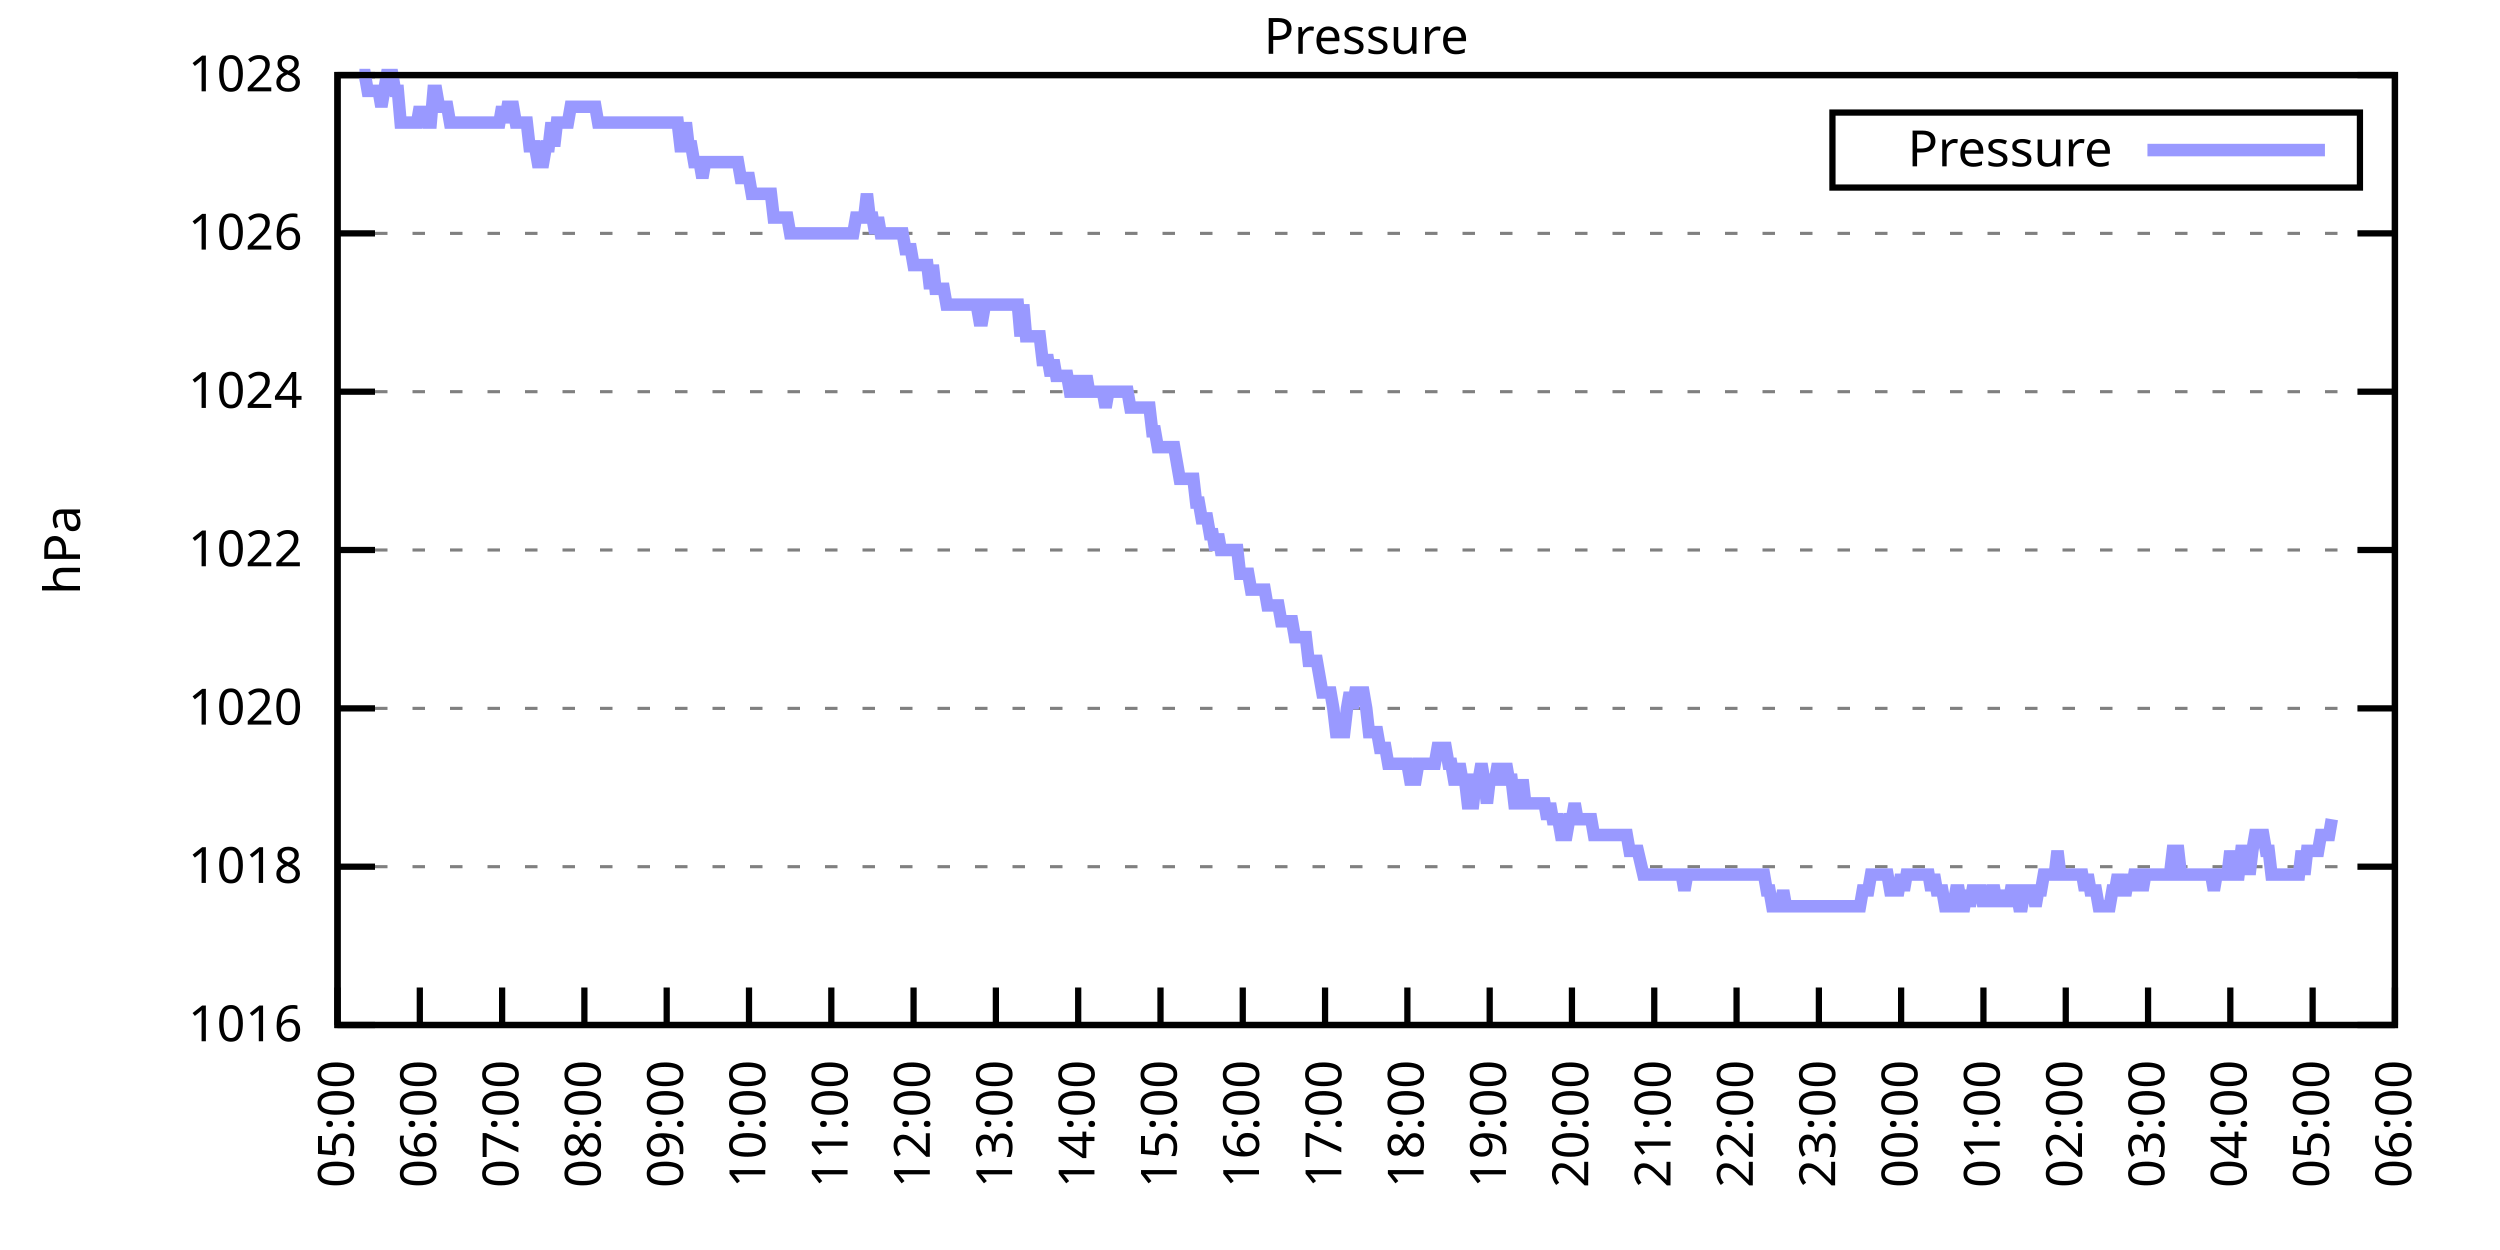
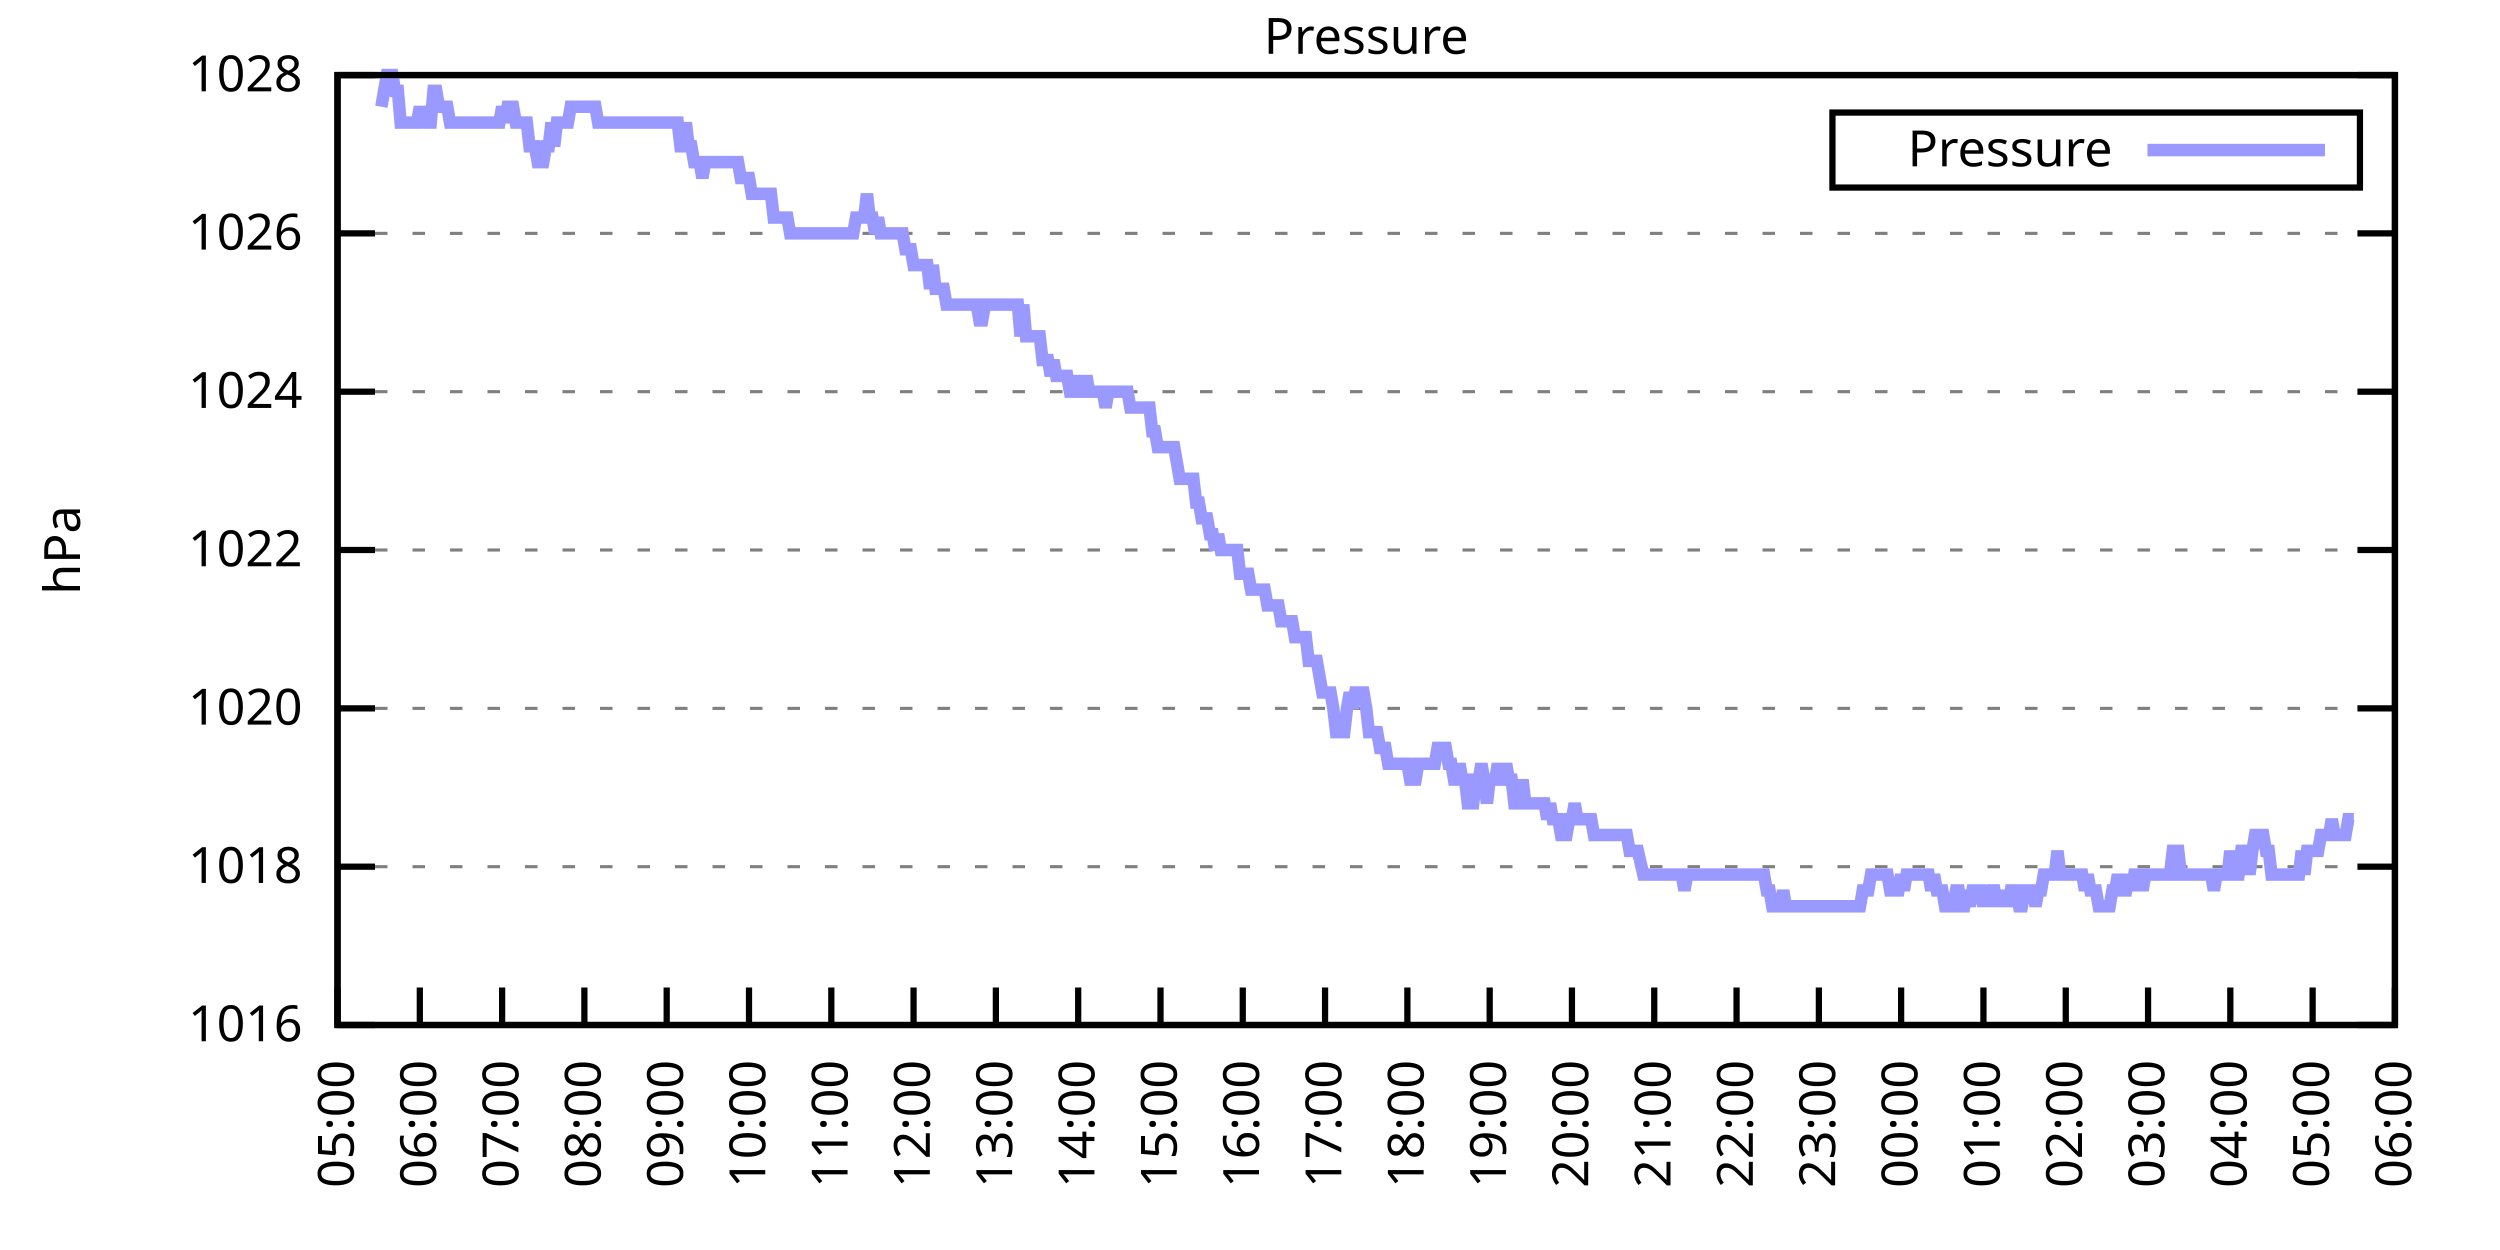
<svg xmlns="http://www.w3.org/2000/svg" xmlns:xlink="http://www.w3.org/1999/xlink" width="400" height="200" viewBox="0 0 400 200">
  <g id="gnuplot_canvas">
    <rect x="0" y="0" width="400" height="200" fill="none" />
    <defs>
      <circle id="gpDot" r="0.5" stroke-width="0.5" stroke="currentColor" />
      <path id="gpPt0" stroke-width="0.333" stroke="currentColor" d="M-1,0 h2 M0,-1 v2" />
      <path id="gpPt1" stroke-width="0.333" stroke="currentColor" d="M-1,-1 L1,1 M1,-1 L-1,1" />
      <path id="gpPt2" stroke-width="0.333" stroke="currentColor" d="M-1,0 L1,0 M0,-1 L0,1 M-1,-1 L1,1 M-1,1 L1,-1" />
      <rect id="gpPt3" stroke-width="0.333" stroke="currentColor" x="-1" y="-1" width="2" height="2" />
      <rect id="gpPt4" stroke-width="0.333" stroke="currentColor" fill="currentColor" x="-1" y="-1" width="2" height="2" />
      <circle id="gpPt5" stroke-width="0.333" stroke="currentColor" cx="0" cy="0" r="1" />
      <use xlink:href="#gpPt5" id="gpPt6" fill="currentColor" stroke="none" />
      <path id="gpPt7" stroke-width="0.333" stroke="currentColor" d="M0,-1.33 L-1.33,0.67 L1.33,0.67 z" />
      <use xlink:href="#gpPt7" id="gpPt8" fill="currentColor" stroke="none" />
      <use xlink:href="#gpPt7" id="gpPt9" stroke="currentColor" transform="rotate(180)" />
      <use xlink:href="#gpPt9" id="gpPt10" fill="currentColor" stroke="none" />
      <use xlink:href="#gpPt3" id="gpPt11" stroke="currentColor" transform="rotate(45)" />
      <use xlink:href="#gpPt11" id="gpPt12" fill="currentColor" stroke="none" />
      <path id="gpPt13" stroke-width="0.333" stroke="currentColor" d="M0,1.330 L1.265,0.411 L0.782,-1.067 L-0.782,-1.076 L-1.265,0.411 z" />
      <use xlink:href="#gpPt13" id="gpPt14" fill="currentColor" stroke="none" />
      <filter id="textbox" filterUnits="objectBoundingBox" x="0" y="0" height="1" width="1">
        <feFlood flood-color="white" flood-opacity="1" result="bgnd" />
        <feComposite in="SourceGraphic" in2="bgnd" operator="atop" />
      </filter>
      <filter id="greybox" filterUnits="objectBoundingBox" x="0" y="0" height="1" width="1">
        <feFlood flood-color="lightgrey" flood-opacity="1" result="grey" />
        <feComposite in="SourceGraphic" in2="grey" operator="atop" />
      </filter>
    </defs>
    <g fill="none" color="white" stroke="currentColor" stroke-width="1.00" stroke-linecap="butt" stroke-linejoin="miter">
</g>
    <g fill="none" color="black" stroke="currentColor" stroke-width="1.00" stroke-linecap="butt" stroke-linejoin="miter">
      <g stroke="none" shape-rendering="crispEdges">
        <polygon fill="rgb(255, 255, 255)" points="54.00,164.00 383.18,164.00 383.18,12.02 54.00,12.02 " />
      </g>
    </g>
    <g fill="none" color="black" stroke="currentColor" stroke-width="1.00" stroke-linecap="butt" stroke-linejoin="miter">
</g>
    <g fill="none" color="black" stroke="black" stroke-width="0.50" stroke-linecap="butt" stroke-linejoin="miter">
</g>
    <g fill="none" color="gray" stroke="currentColor" stroke-width="0.50" stroke-linecap="butt" stroke-linejoin="miter">
      <path stroke="gray" stroke-dasharray="2,4" class="gridline" d="M54.00,164.00 L383.19,164.00  " />
    </g>
    <g fill="none" color="gray" stroke="gray" stroke-width="1.00" stroke-linecap="butt" stroke-linejoin="miter">
</g>
    <g fill="none" color="black" stroke="currentColor" stroke-width="1.00" stroke-linecap="butt" stroke-linejoin="miter">
      <path stroke="black" d="M54.00,164.00 L60.00,164.00 M383.19,164.00 L377.19,164.00  " />
      <g transform="translate(48.40,166.60)" stroke="none" fill="black" font-family="Sans" font-size="8.00" text-anchor="end">
        <text>
          <tspan font-family="Sans"> 1016</tspan>
        </text>
      </g>
    </g>
    <g fill="none" color="black" stroke="currentColor" stroke-width="1.00" stroke-linecap="butt" stroke-linejoin="miter">
</g>
    <g fill="none" color="black" stroke="black" stroke-width="0.50" stroke-linecap="butt" stroke-linejoin="miter">
</g>
    <g fill="none" color="gray" stroke="currentColor" stroke-width="0.50" stroke-linecap="butt" stroke-linejoin="miter">
      <path stroke="gray" stroke-dasharray="2,4" class="gridline" d="M54.00,138.67 L383.19,138.67  " />
    </g>
    <g fill="none" color="gray" stroke="gray" stroke-width="1.00" stroke-linecap="butt" stroke-linejoin="miter">
</g>
    <g fill="none" color="black" stroke="currentColor" stroke-width="1.00" stroke-linecap="butt" stroke-linejoin="miter">
      <path stroke="black" d="M54.00,138.67 L60.00,138.67 M383.19,138.67 L377.19,138.67  " />
      <g transform="translate(48.40,141.27)" stroke="none" fill="black" font-family="Sans" font-size="8.00" text-anchor="end">
        <text>
          <tspan font-family="Sans"> 1018</tspan>
        </text>
      </g>
    </g>
    <g fill="none" color="black" stroke="currentColor" stroke-width="1.00" stroke-linecap="butt" stroke-linejoin="miter">
</g>
    <g fill="none" color="black" stroke="black" stroke-width="0.50" stroke-linecap="butt" stroke-linejoin="miter">
</g>
    <g fill="none" color="gray" stroke="currentColor" stroke-width="0.50" stroke-linecap="butt" stroke-linejoin="miter">
      <path stroke="gray" stroke-dasharray="2,4" class="gridline" d="M54.00,113.34 L383.19,113.34  " />
    </g>
    <g fill="none" color="gray" stroke="gray" stroke-width="1.00" stroke-linecap="butt" stroke-linejoin="miter">
</g>
    <g fill="none" color="black" stroke="currentColor" stroke-width="1.00" stroke-linecap="butt" stroke-linejoin="miter">
      <path stroke="black" d="M54.00,113.34 L60.00,113.34 M383.19,113.34 L377.19,113.34  " />
      <g transform="translate(48.40,115.94)" stroke="none" fill="black" font-family="Sans" font-size="8.00" text-anchor="end">
        <text>
          <tspan font-family="Sans"> 1020</tspan>
        </text>
      </g>
    </g>
    <g fill="none" color="black" stroke="currentColor" stroke-width="1.00" stroke-linecap="butt" stroke-linejoin="miter">
</g>
    <g fill="none" color="black" stroke="black" stroke-width="0.50" stroke-linecap="butt" stroke-linejoin="miter">
</g>
    <g fill="none" color="gray" stroke="currentColor" stroke-width="0.50" stroke-linecap="butt" stroke-linejoin="miter">
      <path stroke="gray" stroke-dasharray="2,4" class="gridline" d="M54.00,88.00 L383.19,88.00  " />
    </g>
    <g fill="none" color="gray" stroke="gray" stroke-width="1.00" stroke-linecap="butt" stroke-linejoin="miter">
</g>
    <g fill="none" color="black" stroke="currentColor" stroke-width="1.00" stroke-linecap="butt" stroke-linejoin="miter">
      <path stroke="black" d="M54.00,88.00 L60.00,88.00 M383.19,88.00 L377.19,88.00  " />
      <g transform="translate(48.40,90.60)" stroke="none" fill="black" font-family="Sans" font-size="8.00" text-anchor="end">
        <text>
          <tspan font-family="Sans"> 1022</tspan>
        </text>
      </g>
    </g>
    <g fill="none" color="black" stroke="currentColor" stroke-width="1.00" stroke-linecap="butt" stroke-linejoin="miter">
</g>
    <g fill="none" color="black" stroke="black" stroke-width="0.50" stroke-linecap="butt" stroke-linejoin="miter">
</g>
    <g fill="none" color="gray" stroke="currentColor" stroke-width="0.50" stroke-linecap="butt" stroke-linejoin="miter">
      <path stroke="gray" stroke-dasharray="2,4" class="gridline" d="M54.00,62.67 L383.19,62.67  " />
    </g>
    <g fill="none" color="gray" stroke="gray" stroke-width="1.00" stroke-linecap="butt" stroke-linejoin="miter">
</g>
    <g fill="none" color="black" stroke="currentColor" stroke-width="1.00" stroke-linecap="butt" stroke-linejoin="miter">
      <path stroke="black" d="M54.00,62.67 L60.00,62.67 M383.19,62.67 L377.19,62.67  " />
      <g transform="translate(48.40,65.27)" stroke="none" fill="black" font-family="Sans" font-size="8.00" text-anchor="end">
        <text>
          <tspan font-family="Sans"> 1024</tspan>
        </text>
      </g>
    </g>
    <g fill="none" color="black" stroke="currentColor" stroke-width="1.00" stroke-linecap="butt" stroke-linejoin="miter">
</g>
    <g fill="none" color="black" stroke="black" stroke-width="0.50" stroke-linecap="butt" stroke-linejoin="miter">
</g>
    <g fill="none" color="gray" stroke="currentColor" stroke-width="0.50" stroke-linecap="butt" stroke-linejoin="miter">
      <path stroke="gray" stroke-dasharray="2,4" class="gridline" d="M54.00,37.34 L383.19,37.34  " />
    </g>
    <g fill="none" color="gray" stroke="gray" stroke-width="1.00" stroke-linecap="butt" stroke-linejoin="miter">
</g>
    <g fill="none" color="black" stroke="currentColor" stroke-width="1.00" stroke-linecap="butt" stroke-linejoin="miter">
      <path stroke="black" d="M54.00,37.34 L60.00,37.34 M383.19,37.34 L377.19,37.34  " />
      <g transform="translate(48.40,39.94)" stroke="none" fill="black" font-family="Sans" font-size="8.00" text-anchor="end">
        <text>
          <tspan font-family="Sans"> 1026</tspan>
        </text>
      </g>
    </g>
    <g fill="none" color="black" stroke="currentColor" stroke-width="1.00" stroke-linecap="butt" stroke-linejoin="miter">
</g>
    <g fill="none" color="black" stroke="black" stroke-width="0.50" stroke-linecap="butt" stroke-linejoin="miter">
</g>
    <g fill="none" color="gray" stroke="currentColor" stroke-width="0.50" stroke-linecap="butt" stroke-linejoin="miter">
      <path stroke="gray" stroke-dasharray="2,4" class="gridline" d="M54.00,12.01 L383.19,12.01  " />
    </g>
    <g fill="none" color="gray" stroke="gray" stroke-width="1.00" stroke-linecap="butt" stroke-linejoin="miter">
</g>
    <g fill="none" color="black" stroke="currentColor" stroke-width="1.00" stroke-linecap="butt" stroke-linejoin="miter">
      <path stroke="black" d="M54.00,12.01 L60.00,12.01 M383.19,12.01 L377.19,12.01  " />
      <g transform="translate(48.40,14.61)" stroke="none" fill="black" font-family="Sans" font-size="8.00" text-anchor="end">
        <text>
          <tspan font-family="Sans"> 1028</tspan>
        </text>
      </g>
    </g>
    <g fill="none" color="black" stroke="currentColor" stroke-width="1.00" stroke-linecap="butt" stroke-linejoin="miter">
      <path stroke="black" d="M54.00,164.00 L54.00,158.00  " />
      <g transform="translate(56.60,169.60) rotate(270.00)" stroke="none" fill="black" font-family="Sans" font-size="8.00" text-anchor="end">
        <text>
          <tspan font-family="Sans">05:00</tspan>
        </text>
      </g>
    </g>
    <g fill="none" color="black" stroke="currentColor" stroke-width="1.00" stroke-linecap="butt" stroke-linejoin="miter">
      <path stroke="black" d="M67.17,164.00 L67.17,158.00  " />
      <g transform="translate(69.77,169.60) rotate(270.00)" stroke="none" fill="black" font-family="Sans" font-size="8.00" text-anchor="end">
        <text>
          <tspan font-family="Sans">06:00</tspan>
        </text>
      </g>
    </g>
    <g fill="none" color="black" stroke="currentColor" stroke-width="1.00" stroke-linecap="butt" stroke-linejoin="miter">
      <path stroke="black" d="M80.34,164.00 L80.34,158.00  " />
      <g transform="translate(82.94,169.60) rotate(270.00)" stroke="none" fill="black" font-family="Sans" font-size="8.00" text-anchor="end">
        <text>
          <tspan font-family="Sans">07:00</tspan>
        </text>
      </g>
    </g>
    <g fill="none" color="black" stroke="currentColor" stroke-width="1.00" stroke-linecap="butt" stroke-linejoin="miter">
      <path stroke="black" d="M93.50,164.00 L93.50,158.00  " />
      <g transform="translate(96.10,169.60) rotate(270.00)" stroke="none" fill="black" font-family="Sans" font-size="8.00" text-anchor="end">
        <text>
          <tspan font-family="Sans">08:00</tspan>
        </text>
      </g>
    </g>
    <g fill="none" color="black" stroke="currentColor" stroke-width="1.00" stroke-linecap="butt" stroke-linejoin="miter">
      <path stroke="black" d="M106.67,164.00 L106.67,158.00  " />
      <g transform="translate(109.27,169.60) rotate(270.00)" stroke="none" fill="black" font-family="Sans" font-size="8.00" text-anchor="end">
        <text>
          <tspan font-family="Sans">09:00</tspan>
        </text>
      </g>
    </g>
    <g fill="none" color="black" stroke="currentColor" stroke-width="1.00" stroke-linecap="butt" stroke-linejoin="miter">
      <path stroke="black" d="M119.84,164.00 L119.84,158.00  " />
      <g transform="translate(122.44,169.60) rotate(270.00)" stroke="none" fill="black" font-family="Sans" font-size="8.00" text-anchor="end">
        <text>
          <tspan font-family="Sans">10:00</tspan>
        </text>
      </g>
    </g>
    <g fill="none" color="black" stroke="currentColor" stroke-width="1.00" stroke-linecap="butt" stroke-linejoin="miter">
      <path stroke="black" d="M133.01,164.00 L133.01,158.00  " />
      <g transform="translate(135.61,169.60) rotate(270.00)" stroke="none" fill="black" font-family="Sans" font-size="8.00" text-anchor="end">
        <text>
          <tspan font-family="Sans">11:00</tspan>
        </text>
      </g>
    </g>
    <g fill="none" color="black" stroke="currentColor" stroke-width="1.00" stroke-linecap="butt" stroke-linejoin="miter">
      <path stroke="black" d="M146.17,164.00 L146.17,158.00  " />
      <g transform="translate(148.77,169.60) rotate(270.00)" stroke="none" fill="black" font-family="Sans" font-size="8.00" text-anchor="end">
        <text>
          <tspan font-family="Sans">12:00</tspan>
        </text>
      </g>
    </g>
    <g fill="none" color="black" stroke="currentColor" stroke-width="1.00" stroke-linecap="butt" stroke-linejoin="miter">
      <path stroke="black" d="M159.34,164.00 L159.34,158.00  " />
      <g transform="translate(161.94,169.60) rotate(270.00)" stroke="none" fill="black" font-family="Sans" font-size="8.00" text-anchor="end">
        <text>
          <tspan font-family="Sans">13:00</tspan>
        </text>
      </g>
    </g>
    <g fill="none" color="black" stroke="currentColor" stroke-width="1.00" stroke-linecap="butt" stroke-linejoin="miter">
      <path stroke="black" d="M172.51,164.00 L172.51,158.00  " />
      <g transform="translate(175.11,169.60) rotate(270.00)" stroke="none" fill="black" font-family="Sans" font-size="8.00" text-anchor="end">
        <text>
          <tspan font-family="Sans">14:00</tspan>
        </text>
      </g>
    </g>
    <g fill="none" color="black" stroke="currentColor" stroke-width="1.00" stroke-linecap="butt" stroke-linejoin="miter">
      <path stroke="black" d="M185.68,164.00 L185.68,158.00  " />
      <g transform="translate(188.28,169.60) rotate(270.00)" stroke="none" fill="black" font-family="Sans" font-size="8.00" text-anchor="end">
        <text>
          <tspan font-family="Sans">15:00</tspan>
        </text>
      </g>
    </g>
    <g fill="none" color="black" stroke="currentColor" stroke-width="1.00" stroke-linecap="butt" stroke-linejoin="miter">
      <path stroke="black" d="M198.84,164.00 L198.84,158.00  " />
      <g transform="translate(201.44,169.60) rotate(270.00)" stroke="none" fill="black" font-family="Sans" font-size="8.00" text-anchor="end">
        <text>
          <tspan font-family="Sans">16:00</tspan>
        </text>
      </g>
    </g>
    <g fill="none" color="black" stroke="currentColor" stroke-width="1.00" stroke-linecap="butt" stroke-linejoin="miter">
      <path stroke="black" d="M212.01,164.00 L212.01,158.00  " />
      <g transform="translate(214.61,169.60) rotate(270.00)" stroke="none" fill="black" font-family="Sans" font-size="8.00" text-anchor="end">
        <text>
          <tspan font-family="Sans">17:00</tspan>
        </text>
      </g>
    </g>
    <g fill="none" color="black" stroke="currentColor" stroke-width="1.00" stroke-linecap="butt" stroke-linejoin="miter">
      <path stroke="black" d="M225.18,164.00 L225.18,158.00  " />
      <g transform="translate(227.78,169.60) rotate(270.00)" stroke="none" fill="black" font-family="Sans" font-size="8.00" text-anchor="end">
        <text>
          <tspan font-family="Sans">18:00</tspan>
        </text>
      </g>
    </g>
    <g fill="none" color="black" stroke="currentColor" stroke-width="1.00" stroke-linecap="butt" stroke-linejoin="miter">
      <path stroke="black" d="M238.35,164.00 L238.35,158.00  " />
      <g transform="translate(240.95,169.60) rotate(270.00)" stroke="none" fill="black" font-family="Sans" font-size="8.00" text-anchor="end">
        <text>
          <tspan font-family="Sans">19:00</tspan>
        </text>
      </g>
    </g>
    <g fill="none" color="black" stroke="currentColor" stroke-width="1.00" stroke-linecap="butt" stroke-linejoin="miter">
      <path stroke="black" d="M251.51,164.00 L251.51,158.00  " />
      <g transform="translate(254.11,169.60) rotate(270.00)" stroke="none" fill="black" font-family="Sans" font-size="8.00" text-anchor="end">
        <text>
          <tspan font-family="Sans">20:00</tspan>
        </text>
      </g>
    </g>
    <g fill="none" color="black" stroke="currentColor" stroke-width="1.00" stroke-linecap="butt" stroke-linejoin="miter">
      <path stroke="black" d="M264.68,164.00 L264.68,158.00  " />
      <g transform="translate(267.28,169.60) rotate(270.00)" stroke="none" fill="black" font-family="Sans" font-size="8.00" text-anchor="end">
        <text>
          <tspan font-family="Sans">21:00</tspan>
        </text>
      </g>
    </g>
    <g fill="none" color="black" stroke="currentColor" stroke-width="1.00" stroke-linecap="butt" stroke-linejoin="miter">
      <path stroke="black" d="M277.85,164.00 L277.85,158.00  " />
      <g transform="translate(280.45,169.60) rotate(270.00)" stroke="none" fill="black" font-family="Sans" font-size="8.00" text-anchor="end">
        <text>
          <tspan font-family="Sans">22:00</tspan>
        </text>
      </g>
    </g>
    <g fill="none" color="black" stroke="currentColor" stroke-width="1.00" stroke-linecap="butt" stroke-linejoin="miter">
      <path stroke="black" d="M291.02,164.00 L291.02,158.00  " />
      <g transform="translate(293.62,169.60) rotate(270.00)" stroke="none" fill="black" font-family="Sans" font-size="8.00" text-anchor="end">
        <text>
          <tspan font-family="Sans">23:00</tspan>
        </text>
      </g>
    </g>
    <g fill="none" color="black" stroke="currentColor" stroke-width="1.00" stroke-linecap="butt" stroke-linejoin="miter">
      <path stroke="black" d="M304.18,164.00 L304.18,158.00  " />
      <g transform="translate(306.78,169.60) rotate(270.00)" stroke="none" fill="black" font-family="Sans" font-size="8.00" text-anchor="end">
        <text>
          <tspan font-family="Sans">00:00</tspan>
        </text>
      </g>
    </g>
    <g fill="none" color="black" stroke="currentColor" stroke-width="1.00" stroke-linecap="butt" stroke-linejoin="miter">
      <path stroke="black" d="M317.35,164.00 L317.35,158.00  " />
      <g transform="translate(319.95,169.60) rotate(270.00)" stroke="none" fill="black" font-family="Sans" font-size="8.00" text-anchor="end">
        <text>
          <tspan font-family="Sans">01:00</tspan>
        </text>
      </g>
    </g>
    <g fill="none" color="black" stroke="currentColor" stroke-width="1.00" stroke-linecap="butt" stroke-linejoin="miter">
      <path stroke="black" d="M330.52,164.00 L330.52,158.00  " />
      <g transform="translate(333.12,169.60) rotate(270.00)" stroke="none" fill="black" font-family="Sans" font-size="8.00" text-anchor="end">
        <text>
          <tspan font-family="Sans">02:00</tspan>
        </text>
      </g>
    </g>
    <g fill="none" color="black" stroke="currentColor" stroke-width="1.00" stroke-linecap="butt" stroke-linejoin="miter">
      <path stroke="black" d="M343.69,164.00 L343.69,158.00  " />
      <g transform="translate(346.29,169.60) rotate(270.00)" stroke="none" fill="black" font-family="Sans" font-size="8.00" text-anchor="end">
        <text>
          <tspan font-family="Sans">03:00</tspan>
        </text>
      </g>
    </g>
    <g fill="none" color="black" stroke="currentColor" stroke-width="1.00" stroke-linecap="butt" stroke-linejoin="miter">
      <path stroke="black" d="M356.85,164.00 L356.85,158.00  " />
      <g transform="translate(359.45,169.60) rotate(270.00)" stroke="none" fill="black" font-family="Sans" font-size="8.00" text-anchor="end">
        <text>
          <tspan font-family="Sans">04:00</tspan>
        </text>
      </g>
    </g>
    <g fill="none" color="black" stroke="currentColor" stroke-width="1.00" stroke-linecap="butt" stroke-linejoin="miter">
      <path stroke="black" d="M370.02,164.00 L370.02,158.00  " />
      <g transform="translate(372.62,169.60) rotate(270.00)" stroke="none" fill="black" font-family="Sans" font-size="8.00" text-anchor="end">
        <text>
          <tspan font-family="Sans">05:00</tspan>
        </text>
      </g>
    </g>
    <g fill="none" color="black" stroke="currentColor" stroke-width="1.00" stroke-linecap="butt" stroke-linejoin="miter">
      <path stroke="black" d="M383.19,164.00 L383.19,158.00  " />
      <g transform="translate(385.79,169.60) rotate(270.00)" stroke="none" fill="black" font-family="Sans" font-size="8.00" text-anchor="end">
        <text>
          <tspan font-family="Sans">06:00</tspan>
        </text>
      </g>
    </g>
    <g fill="none" color="black" stroke="currentColor" stroke-width="1.00" stroke-linecap="butt" stroke-linejoin="miter">
</g>
    <g fill="none" color="black" stroke="currentColor" stroke-width="1.00" stroke-linecap="butt" stroke-linejoin="miter">
      <path stroke="black" d="M54.00,12.01 L54.00,164.00 L383.19,164.00 L383.19,12.01 L54.00,12.01 Z  " />
    </g>
    <g fill="none" color="black" stroke="currentColor" stroke-width="1.00" stroke-linecap="butt" stroke-linejoin="miter">
</g>
    <g fill="none" color="black" stroke="currentColor" stroke-width="1.00" stroke-linecap="butt" stroke-linejoin="miter">
      <path stroke="black" d="M293.19,30.01 L293.19,18.01 L377.59,18.01 L377.59,30.01 L293.19,30.01 Z  " />
    </g>
    <g id="Pressure_plot_1">
      <g fill="none" color="white" stroke="black" stroke-width="2.00" stroke-linecap="butt" stroke-linejoin="miter">
</g>
      <g fill="none" color="black" stroke="currentColor" stroke-width="2.00" stroke-linecap="butt" stroke-linejoin="miter">
        <g transform="translate(337.99,26.61)" stroke="none" fill="black" font-family="Sans" font-size="8.00" text-anchor="end">
          <text>
            <tspan font-family="Sans">Pressure</tspan>
          </text>
        </g>
      </g>
      <g fill="none" color="black" stroke="currentColor" stroke-width="2.00" stroke-linecap="butt" stroke-linejoin="miter">
-         <path stroke="rgb(153, 153, 255)" d="M343.59,24.01 L371.99,24.01 M57.51,12.01 L57.95,12.01 L58.39,12.01 L58.83,14.54 L59.27,14.54 L59.71,14.54   L60.14,14.54 L60.58,14.54 L61.02,17.08 L61.46,14.54 L61.90,12.01 L62.34,12.01 L62.78,12.01 L63.22,14.54   L63.66,14.54 L64.10,19.61 L64.53,19.61 L64.97,19.61 L65.41,19.61 L65.85,19.61 L66.29,19.61 L66.73,19.61   L67.17,17.08 L67.61,19.61 L68.05,17.08 L68.48,19.61 L68.92,19.61 L69.36,14.54 L69.80,14.54 L70.24,17.08   L70.68,17.08 L71.12,17.08 L71.56,17.08 L72.00,19.61 L72.43,19.61 L72.87,19.61 L73.31,19.61 L73.75,19.61   L74.19,19.61 L74.63,19.61 L75.07,19.61 L75.51,19.61 L75.95,19.61 L76.38,19.61 L76.82,19.61 L77.26,19.61   L77.70,19.61 L78.14,19.61 L78.58,19.61 L79.02,19.61 L79.46,19.61 L79.90,19.61 L80.34,17.08 L80.77,19.61   L81.21,17.08 L81.65,17.08 L82.09,17.08 L82.53,19.61 L82.97,19.61 L83.41,19.61 L83.85,19.61 L84.29,19.61   L84.72,23.41 L85.16,23.41 L85.60,23.41 L86.04,25.94 L86.48,25.94 L86.92,25.94 L87.36,23.41 L87.80,23.41   L88.24,19.61 L88.67,23.41 L89.11,19.61 L89.55,19.61 L89.99,19.61 L90.43,19.61 L90.87,19.61 L91.31,17.08   L91.75,17.08 L92.19,17.08 L92.62,17.08 L93.06,17.08 L93.50,17.08 L93.94,17.08 L94.38,17.08 L94.82,17.08   L95.26,17.08 L95.70,19.61 L96.14,19.61 L96.58,19.61 L97.01,19.61 L97.45,19.61 L97.89,19.61 L98.33,19.61   L98.77,19.61 L99.21,19.61 L99.65,19.61 L100.09,19.61 L100.53,19.61 L100.96,19.61 L101.40,19.61 L101.84,19.61   L102.28,19.61 L102.72,19.61 L103.16,19.61 L103.60,19.61 L104.04,19.61 L104.48,19.61 L104.91,19.61 L105.35,19.61   L105.79,19.61 L106.23,19.61 L106.67,19.61 L107.11,19.61 L107.55,19.61 L107.99,19.61 L108.43,19.61 L108.87,23.41   L109.30,23.41 L109.74,19.61 L110.18,23.41 L110.62,23.41 L111.06,25.94 L111.50,25.94 L111.94,25.94 L112.38,28.48   L112.82,25.94 L113.25,25.94 L113.69,25.94 L114.13,25.94 L114.57,25.94 L115.01,25.94 L115.45,25.94 L115.89,25.94   L116.33,25.94 L116.77,25.94 L117.20,25.94 L117.64,25.94 L118.08,25.94 L118.52,28.48 L118.96,28.48 L119.40,28.48   L119.84,28.48 L120.28,31.01 L120.72,31.01 L121.15,31.01 L121.59,31.01 L122.03,31.01 L122.47,31.01 L122.91,31.01   L123.35,31.01 L123.79,34.81 L124.23,34.81 L124.67,34.81 L125.11,34.81 L125.54,34.81 L125.98,34.81 L126.42,37.34   L126.86,37.34 L127.30,37.34 L127.74,37.34 L128.18,37.34 L128.62,37.34 L129.06,37.34 L129.49,37.34 L129.93,37.34   L130.37,37.34 L130.81,37.34 L131.25,37.34 L131.69,37.34 L132.13,37.34 L132.57,37.34 L133.01,37.34 L133.44,37.34   L133.88,37.34 L134.32,37.34 L134.76,37.34 L135.20,37.34 L135.64,37.34 L136.08,37.34 L136.52,37.34 L136.96,34.81   L137.39,34.81 L137.83,34.81 L138.27,34.81 L138.71,31.01 L139.15,34.81 L139.59,34.81 L140.03,37.34 L140.47,34.81   L140.91,37.34 L141.35,37.34 L141.78,37.34 L142.22,37.34 L142.66,37.34 L143.10,37.34 L143.54,37.34 L143.98,37.34   L144.42,37.34 L144.86,39.87 L145.30,39.87 L145.73,39.87 L146.17,42.41 L146.61,42.41 L147.05,42.41 L147.49,42.41   L147.93,42.41 L148.37,42.41 L148.81,46.21 L149.25,42.41 L149.68,46.21 L150.12,46.21 L150.56,46.21 L151.00,46.21   L151.44,48.74 L151.88,48.74 L152.32,48.74 L152.76,48.74 L153.20,48.74 L153.63,48.74 L154.07,48.74 L154.51,48.74   L154.95,48.74 L155.39,48.74 L155.83,48.74 L156.27,48.74 L156.71,51.27 L157.15,51.27 L157.59,48.74 L158.02,48.74   L158.46,48.74 L158.90,48.74 L159.34,48.74 L159.78,48.74 L160.22,48.74 L160.66,48.74 L161.10,48.74 L161.54,48.74   L161.97,48.74 L162.41,48.74 L162.85,48.74 L163.29,53.81 L163.73,48.74 L164.17,53.81 L164.61,53.81 L165.05,53.81   L165.49,53.81 L165.92,53.81 L166.36,53.81 L166.80,57.61 L167.24,57.61 L167.68,57.61 L168.12,60.14 L168.56,57.61   L169.00,60.14 L169.44,60.14 L169.87,60.14 L170.31,60.14 L170.75,60.14 L171.19,62.67 L171.63,62.67 L172.07,60.14   L172.51,62.67 L172.95,62.67 L173.39,62.67 L173.83,60.14 L174.26,62.67 L174.70,62.67 L175.14,62.67 L175.58,62.67   L176.02,62.67 L176.46,62.67 L176.90,65.21 L177.34,62.67 L177.78,62.67 L178.21,62.67 L178.65,62.67 L179.09,62.67   L179.53,62.67 L179.97,62.67 L180.41,62.67 L180.85,65.21 L181.29,65.21 L181.73,65.21 L182.16,65.21 L182.60,65.21   L183.04,65.21 L183.48,65.21 L183.92,65.21 L184.36,69.01 L184.80,69.01 L185.24,71.54 L185.68,71.54 L186.11,71.54   L186.55,71.54 L186.99,71.54 L187.43,71.54 L187.87,71.54 L188.31,74.07 L188.75,76.61 L189.19,76.61 L189.63,76.61   L190.07,76.61 L190.50,76.61 L190.94,76.61 L191.38,80.41 L191.82,80.41 L192.26,82.94 L192.70,82.94 L193.14,82.94   L193.58,85.47 L194.02,85.47 L194.45,88.00 L194.89,85.47 L195.33,88.00 L195.77,88.00 L196.21,88.00 L196.65,88.00   L197.09,88.00 L197.53,88.00 L197.97,88.00 L198.40,91.80 L198.84,91.80 L199.28,91.80 L199.72,91.80 L200.16,94.34   L200.60,94.34 L201.04,94.34 L201.48,94.34 L201.92,94.34 L202.35,94.34 L202.79,96.87 L203.23,96.87 L203.67,96.87   L204.11,96.87 L204.55,96.87 L204.99,99.40 L205.43,99.40 L205.87,99.40 L206.31,99.40 L206.74,99.40 L207.18,101.94   L207.62,101.94 L208.06,101.94 L208.50,101.94 L208.94,101.94 L209.38,105.74 L209.82,105.74 L210.26,105.74 L210.69,105.74   L211.13,108.27 L211.57,110.80 L212.01,110.80 L212.45,110.80 L212.89,110.80 L213.33,113.34 L213.77,117.14 L214.21,117.14   L214.64,117.14 L215.08,117.14 L215.52,113.34 L215.96,110.80 L216.40,113.34 L216.84,110.80 L217.28,110.80 L217.72,110.80   L218.16,110.80 L218.60,113.34 L219.03,117.14 L219.47,117.14 L219.91,117.14 L220.35,117.14 L220.79,119.67 L221.23,119.67   L221.67,119.67 L222.11,122.20 L222.55,122.20 L222.98,122.20 L223.42,122.20 L223.86,122.20 L224.30,122.20 L224.74,122.20   L225.18,122.20 L225.62,124.74 L226.06,124.74 L226.50,124.74 L226.93,122.20 L227.37,122.20 L227.81,122.20 L228.25,122.20   L228.69,122.20 L229.13,122.20 L229.57,122.20 L230.01,119.67 L230.45,119.67 L230.88,119.67 L231.32,119.67 L231.76,122.20   L232.20,122.20 L232.64,124.74 L233.08,124.74 L233.52,122.20 L233.96,124.74 L234.40,124.74 L234.84,128.54 L235.27,128.54   L235.71,128.54 L236.15,124.74 L236.59,124.74 L237.03,122.20 L237.47,124.74 L237.91,128.54 L238.35,124.74 L238.79,124.74   L239.22,124.74 L239.66,122.20 L240.10,124.74 L240.54,124.74 L240.98,122.20 L241.42,124.74 L241.86,124.74 L242.30,128.54   L242.74,128.54 L243.17,128.54 L243.61,124.74 L244.05,128.54 L244.49,128.54 L244.93,128.54 L245.37,128.54 L245.81,128.54   L246.25,128.54 L246.69,128.54 L247.12,128.54 L247.56,131.07 L248.00,128.54 L248.44,131.07 L248.88,131.07 L249.32,131.07   L249.76,133.60 L250.20,133.60 L250.64,133.60 L251.08,131.07 L251.51,131.07 L251.95,128.54 L252.39,131.07 L252.83,131.07   L253.27,131.07 L253.71,131.07 L254.15,131.07 L254.59,131.07 L255.03,133.60 L255.46,133.60 L255.90,133.60 L256.34,133.60   L256.78,133.60 L257.22,133.60 L257.66,133.60 L258.10,133.60 L258.54,133.60 L258.98,133.60 L259.41,133.60 L259.85,133.60   L260.29,133.60 L260.73,136.14 L261.17,136.14 L261.61,136.14 L262.05,136.14 L262.93,139.93 L263.36,139.93 L263.80,139.93   L264.24,139.93 L264.68,139.93 L265.12,139.93 L265.56,139.93 L266.00,139.93 L266.44,139.93 L266.88,139.93 L267.32,139.93   L267.75,139.93 L268.19,139.93 L268.63,139.93 L269.07,139.93 L269.51,142.47 L269.95,139.93 L270.39,139.93 L270.83,139.93   L271.27,139.93 L271.70,139.93 L272.14,139.93 L272.58,139.93 L273.02,139.93 L273.46,139.93 L273.90,139.93 L274.34,139.93   L274.78,139.93 L275.22,139.93 L275.65,139.93 L276.09,139.93 L276.53,139.93 L276.97,139.93 L277.41,139.93 L277.85,139.93   L278.29,139.93 L278.73,139.93 L279.17,139.93 L279.60,139.93 L280.04,139.93 L280.48,139.93 L280.92,139.93 L281.36,139.93   L281.80,139.93 L282.24,139.93 L282.68,142.47 L283.12,142.47 L283.56,145.00 L283.99,145.00 L284.43,145.00 L284.87,145.00   L285.31,142.47 L285.75,145.00 L286.19,145.00 L286.63,145.00 L287.07,145.00 L287.51,145.00 L287.94,145.00 L288.38,145.00   L288.82,145.00 L289.26,145.00 L289.70,145.00 L290.14,145.00 L290.58,145.00 L291.02,145.00 L291.46,145.00 L291.89,145.00   L292.33,145.00 L292.77,145.00 L293.21,145.00 L293.65,145.00 L294.09,145.00 L294.53,145.00 L294.97,145.00 L295.41,145.00   L295.84,145.00 L296.28,145.00 L296.72,145.00 L297.16,145.00 L297.60,145.00 L298.04,142.47 L298.48,142.47 L298.92,142.47   L299.36,139.93 L299.80,139.93 L300.23,139.93 L300.67,139.93 L301.11,139.93 L301.55,139.93 L301.99,139.93 L302.43,142.47   L302.87,142.47 L303.31,142.47 L303.75,142.47 L304.18,139.93 L304.62,142.47 L305.06,139.93 L305.50,139.93 L305.94,139.93   L306.38,139.93 L306.82,139.93 L307.26,139.93 L307.70,139.93 L308.13,139.93 L308.57,139.93 L309.01,142.47 L309.45,139.93   L309.89,142.47 L310.33,142.47 L310.77,142.47 L311.21,145.00 L311.65,145.00 L312.08,145.00 L312.52,145.00 L312.96,142.47   L313.40,142.47 L313.84,145.00 L314.28,145.00 L314.72,142.47 L315.16,145.00 L315.60,142.47 L316.04,142.47 L316.47,142.47   L316.91,142.47 L317.35,145.00 L317.79,142.47 L318.23,145.00 L318.67,142.47 L319.11,142.47 L319.55,145.00 L319.99,142.47   L320.42,145.00 L320.86,142.47 L321.30,145.00 L321.74,142.47 L322.18,142.47 L322.62,142.47 L323.06,145.00 L323.50,145.00   L323.94,142.47 L324.37,142.47 L324.81,142.47 L325.25,142.47 L325.69,145.00 L326.13,142.47 L326.57,142.47 L327.01,139.93   L327.45,139.93 L327.89,139.93 L328.33,139.93 L328.76,139.93 L329.20,136.14 L329.64,139.93 L330.08,139.93 L330.52,139.93   L330.96,139.93 L331.40,139.93 L331.84,139.93 L332.28,139.93 L332.71,139.93 L333.15,139.93 L333.59,142.47 L334.03,139.93   L334.47,142.47 L334.91,142.47 L335.35,142.47 L335.79,145.00 L336.23,145.00 L336.66,145.00 L337.10,145.00 L337.54,145.00   L337.98,142.47 L338.42,142.47 L338.86,139.93 L339.30,142.47 L339.74,142.47 L340.18,142.47 L340.61,139.93 L341.05,142.47   L341.49,139.93 L341.93,139.93 L342.37,139.93 L342.81,142.47 L343.25,139.93 L343.69,139.93 L344.13,139.93 L344.57,139.93   L345.00,139.93 L345.44,139.93 L345.88,139.93 L346.32,139.93 L346.76,139.93 L347.20,139.93 L347.64,136.14 L348.08,136.14   L348.52,136.14 L348.95,139.93 L349.39,139.93 L349.83,139.93 L350.27,139.93 L350.71,139.93 L351.15,139.93 L351.59,139.93   L352.03,139.93 L352.47,139.93 L352.90,139.93 L353.34,139.93 L353.78,139.93 L354.22,142.47 L354.66,139.93 L355.10,139.93   L355.54,139.93 L355.98,139.93 L356.42,139.93 L356.85,136.14 L357.29,139.93 L357.73,139.93 L358.17,139.93 L358.61,136.14   L359.05,136.14 L359.49,136.14 L359.93,139.93 L360.37,136.14 L360.81,133.60 L361.24,133.60 L361.68,133.60 L362.12,133.60   L362.56,136.14 L363.00,136.14 L363.44,139.93 L363.88,139.93 L364.32,139.93 L364.76,139.93 L365.19,139.93 L365.63,139.93   L366.07,139.93 L366.51,139.93 L366.95,139.93 L367.39,139.93 L367.83,139.93 L368.27,136.14 L368.71,139.93 L369.14,136.14   L369.58,136.14 L370.02,136.14 L370.46,136.14 L370.90,136.14 L371.34,133.60 L371.78,133.60 L372.22,133.60 L372.66,133.60   L373.09,131.07  " />
+         <path stroke="rgb(153, 153, 255)" d="M343.59,24.01 L371.99,24.01 M61.02,17.08 L61.46,14.54 L61.90,12.01 L62.34,12.01 L62.78,12.01 L63.22,14.54   L63.66,14.54 L64.10,19.61 L64.53,19.61 L64.97,19.61 L65.41,19.61 L65.85,19.61 L66.29,19.61 L66.73,19.61   L67.17,17.08 L67.61,19.61 L68.05,17.08 L68.48,19.61 L68.92,19.61 L69.36,14.54 L69.80,14.54 L70.24,17.08   L70.68,17.08 L71.12,17.08 L71.56,17.08 L72.00,19.61 L72.43,19.61 L72.87,19.61 L73.31,19.61 L73.75,19.61   L74.19,19.61 L74.63,19.61 L75.07,19.61 L75.51,19.61 L75.95,19.61 L76.38,19.61 L76.82,19.61 L77.26,19.61   L77.70,19.61 L78.14,19.61 L78.58,19.61 L79.02,19.61 L79.46,19.61 L79.90,19.61 L80.34,17.08 L80.77,19.61   L81.21,17.08 L81.65,17.08 L82.09,17.08 L82.53,19.61 L82.97,19.61 L83.41,19.61 L83.85,19.61 L84.29,19.61   L84.72,23.41 L85.16,23.41 L85.60,23.41 L86.04,25.94 L86.48,25.94 L86.92,25.94 L87.36,23.41 L87.80,23.41   L88.24,19.61 L88.67,23.41 L89.11,19.61 L89.55,19.61 L89.99,19.61 L90.43,19.61 L90.87,19.61 L91.31,17.08   L91.75,17.08 L92.19,17.08 L92.62,17.08 L93.06,17.08 L93.50,17.08 L93.94,17.08 L94.38,17.08 L94.82,17.08   L95.26,17.08 L95.70,19.61 L96.14,19.61 L96.58,19.61 L97.01,19.61 L97.45,19.61 L97.89,19.61 L98.33,19.61   L98.77,19.61 L99.21,19.61 L99.65,19.61 L100.09,19.61 L100.53,19.61 L100.96,19.61 L101.40,19.61 L101.84,19.61   L102.28,19.61 L102.72,19.61 L103.16,19.61 L103.60,19.61 L104.04,19.61 L104.48,19.61 L104.91,19.61 L105.35,19.61   L105.79,19.61 L106.23,19.61 L106.67,19.61 L107.11,19.61 L107.55,19.61 L107.99,19.61 L108.43,19.61 L108.87,23.41   L109.30,23.41 L109.74,19.61 L110.18,23.41 L110.62,23.41 L111.06,25.94 L111.50,25.94 L111.94,25.94 L112.38,28.48   L112.82,25.94 L113.25,25.94 L113.69,25.94 L114.13,25.94 L114.57,25.94 L115.01,25.94 L115.45,25.94 L115.89,25.94   L116.33,25.94 L116.77,25.94 L117.20,25.94 L117.64,25.94 L118.08,25.94 L118.52,28.48 L118.96,28.48 L119.40,28.48   L119.84,28.48 L120.28,31.01 L120.72,31.01 L121.15,31.01 L121.59,31.01 L122.03,31.01 L122.47,31.01 L122.91,31.01   L123.35,31.01 L123.79,34.81 L124.23,34.81 L124.67,34.81 L125.11,34.81 L125.54,34.81 L125.98,34.81 L126.42,37.34   L126.86,37.34 L127.30,37.34 L127.74,37.34 L128.18,37.34 L128.62,37.34 L129.06,37.34 L129.49,37.34 L129.93,37.34   L130.37,37.34 L130.81,37.34 L131.25,37.34 L131.69,37.34 L132.13,37.34 L132.57,37.34 L133.01,37.34 L133.44,37.34   L133.88,37.34 L134.32,37.34 L134.76,37.34 L135.20,37.34 L135.64,37.34 L136.08,37.34 L136.52,37.34 L136.96,34.81   L137.39,34.81 L137.83,34.81 L138.27,34.81 L138.71,31.01 L139.15,34.81 L139.59,34.81 L140.03,37.34 L140.47,34.81   L140.91,37.34 L141.35,37.34 L141.78,37.34 L142.22,37.34 L142.66,37.34 L143.10,37.34 L143.54,37.34 L143.98,37.34   L144.42,37.34 L144.86,39.87 L145.30,39.87 L145.73,39.87 L146.17,42.41 L146.61,42.41 L147.05,42.41 L147.49,42.41   L147.93,42.41 L148.37,42.41 L148.81,46.21 L149.25,42.41 L149.68,46.21 L150.12,46.21 L150.56,46.21 L151.00,46.21   L151.44,48.74 L151.88,48.74 L152.32,48.74 L152.76,48.74 L153.20,48.74 L153.63,48.74 L154.07,48.74 L154.51,48.74   L154.95,48.74 L155.39,48.74 L155.83,48.74 L156.27,48.74 L156.71,51.27 L157.15,51.27 L157.59,48.74 L158.02,48.74   L158.46,48.74 L158.90,48.74 L159.34,48.74 L159.78,48.74 L160.22,48.74 L160.66,48.74 L161.10,48.74 L161.54,48.74   L161.97,48.74 L162.41,48.74 L162.85,48.74 L163.29,53.81 L163.73,48.74 L164.17,53.81 L164.61,53.81 L165.05,53.81   L165.49,53.81 L165.92,53.81 L166.36,53.81 L166.80,57.61 L167.24,57.61 L167.68,57.61 L168.12,60.14 L168.56,57.61   L169.00,60.14 L169.44,60.14 L169.87,60.14 L170.31,60.14 L170.75,60.14 L171.19,62.67 L171.63,62.67 L172.07,60.14   L172.51,62.67 L172.95,62.67 L173.39,62.67 L173.83,60.14 L174.26,62.67 L174.70,62.67 L175.14,62.67 L175.58,62.67   L176.02,62.67 L176.46,62.67 L176.90,65.21 L177.34,62.67 L177.78,62.67 L178.21,62.67 L178.65,62.67 L179.09,62.67   L179.53,62.67 L179.97,62.67 L180.41,62.67 L180.85,65.21 L181.29,65.21 L181.73,65.21 L182.16,65.21 L182.60,65.21   L183.04,65.21 L183.48,65.21 L183.92,65.21 L184.36,69.01 L184.80,69.01 L185.24,71.54 L185.68,71.54 L186.11,71.54   L186.55,71.54 L186.99,71.54 L187.43,71.54 L187.87,71.54 L188.31,74.07 L188.75,76.61 L189.19,76.61 L189.63,76.61   L190.07,76.61 L190.50,76.61 L190.94,76.61 L191.38,80.41 L191.82,80.41 L192.26,82.94 L192.70,82.94 L193.14,82.94   L193.58,85.47 L194.02,85.47 L194.45,88.00 L194.89,85.47 L195.33,88.00 L195.77,88.00 L196.21,88.00 L196.65,88.00   L197.09,88.00 L197.53,88.00 L197.97,88.00 L198.40,91.80 L198.84,91.80 L199.28,91.80 L199.72,91.80 L200.16,94.34   L200.60,94.34 L201.04,94.34 L201.48,94.34 L201.92,94.34 L202.35,94.34 L202.79,96.87 L203.23,96.87 L203.67,96.87   L204.11,96.87 L204.55,96.87 L204.99,99.40 L205.43,99.40 L205.87,99.40 L206.31,99.40 L206.74,99.40 L207.18,101.94   L207.62,101.94 L208.06,101.94 L208.50,101.94 L208.94,101.94 L209.38,105.74 L209.82,105.74 L210.26,105.74 L210.69,105.74   L211.13,108.27 L211.57,110.80 L212.01,110.80 L212.45,110.80 L212.89,110.80 L213.33,113.34 L213.77,117.14 L214.21,117.14   L214.64,117.14 L215.08,117.14 L215.52,113.34 L215.96,110.80 L216.40,113.34 L216.84,110.80 L217.28,110.80 L217.72,110.80   L218.16,110.80 L218.60,113.34 L219.03,117.14 L219.47,117.14 L219.91,117.14 L220.35,117.14 L220.79,119.67 L221.23,119.67   L221.67,119.67 L222.11,122.20 L222.55,122.20 L222.98,122.20 L223.42,122.20 L223.86,122.20 L224.30,122.20 L224.74,122.20   L225.18,122.20 L225.62,124.74 L226.06,124.74 L226.50,124.74 L226.93,122.20 L227.37,122.20 L227.81,122.20 L228.25,122.20   L228.69,122.20 L229.13,122.20 L229.57,122.20 L230.01,119.67 L230.45,119.67 L230.88,119.67 L231.32,119.67 L231.76,122.20   L232.20,122.20 L232.64,124.74 L233.08,124.74 L233.52,122.20 L233.96,124.74 L234.40,124.74 L234.84,128.54 L235.27,128.54   L235.71,128.54 L236.15,124.74 L236.59,124.74 L237.03,122.20 L237.47,124.74 L237.91,128.54 L238.35,124.74 L238.79,124.74   L239.22,124.74 L239.66,122.20 L240.10,124.74 L240.54,124.74 L240.98,122.20 L241.42,124.74 L241.86,124.74 L242.30,128.54   L242.74,128.54 L243.17,128.54 L243.61,124.74 L244.05,128.54 L244.49,128.54 L244.93,128.54 L245.37,128.54 L245.81,128.54   L246.25,128.54 L246.69,128.54 L247.12,128.54 L247.56,131.07 L248.00,128.54 L248.44,131.07 L248.88,131.07 L249.32,131.07   L249.76,133.60 L250.20,133.60 L250.64,133.60 L251.08,131.07 L251.51,131.07 L251.95,128.54 L252.39,131.07 L252.83,131.07   L253.27,131.07 L253.71,131.07 L254.15,131.07 L254.59,131.07 L255.03,133.60 L255.46,133.60 L255.90,133.60 L256.34,133.60   L256.78,133.60 L257.22,133.60 L257.66,133.60 L258.10,133.60 L258.54,133.60 L258.98,133.60 L259.41,133.60 L259.85,133.60   L260.29,133.60 L260.73,136.14 L261.17,136.14 L261.61,136.14 L262.05,136.14 L262.93,139.93 L263.36,139.93 L263.80,139.93   L264.24,139.93 L264.68,139.93 L265.12,139.93 L265.56,139.93 L266.00,139.93 L266.44,139.93 L266.88,139.93 L267.32,139.93   L267.75,139.93 L268.19,139.93 L268.63,139.93 L269.07,139.93 L269.51,142.47 L269.95,139.93 L270.39,139.93 L270.83,139.93   L271.27,139.93 L271.70,139.93 L272.14,139.93 L272.58,139.93 L273.02,139.93 L273.46,139.93 L273.90,139.93 L274.34,139.93   L274.78,139.93 L275.22,139.93 L275.65,139.93 L276.09,139.93 L276.53,139.93 L276.97,139.93 L277.41,139.93 L277.85,139.93   L278.29,139.93 L278.73,139.93 L279.17,139.93 L279.60,139.93 L280.04,139.93 L280.48,139.93 L280.92,139.93 L281.36,139.93   L281.80,139.93 L282.24,139.93 L282.68,142.47 L283.12,142.47 L283.56,145.00 L283.99,145.00 L284.43,145.00 L284.87,145.00   L285.31,142.47 L285.75,145.00 L286.19,145.00 L286.63,145.00 L287.07,145.00 L287.51,145.00 L287.94,145.00 L288.38,145.00   L288.82,145.00 L289.26,145.00 L289.70,145.00 L290.14,145.00 L290.58,145.00 L291.02,145.00 L291.46,145.00 L291.89,145.00   L292.33,145.00 L292.77,145.00 L293.21,145.00 L293.65,145.00 L294.09,145.00 L294.53,145.00 L294.97,145.00 L295.41,145.00   L295.84,145.00 L296.28,145.00 L296.72,145.00 L297.16,145.00 L297.60,145.00 L298.04,142.47 L298.48,142.47 L298.92,142.47   L299.36,139.93 L299.80,139.93 L300.23,139.93 L300.67,139.93 L301.11,139.93 L301.55,139.93 L301.99,139.93 L302.43,142.47   L302.87,142.47 L303.31,142.47 L303.75,142.47 L304.18,139.93 L304.62,142.47 L305.06,139.93 L305.50,139.93 L305.94,139.93   L306.38,139.93 L306.82,139.93 L307.26,139.93 L307.70,139.93 L308.13,139.93 L308.57,139.93 L309.01,142.47 L309.45,139.93   L309.89,142.47 L310.33,142.47 L310.77,142.47 L311.21,145.00 L311.65,145.00 L312.08,145.00 L312.52,145.00 L312.96,142.47   L313.40,142.47 L313.84,145.00 L314.28,145.00 L314.72,142.47 L315.16,145.00 L315.60,142.47 L316.04,142.47 L316.47,142.47   L316.91,142.47 L317.35,145.00 L317.79,142.47 L318.23,145.00 L318.67,142.47 L319.11,142.47 L319.55,145.00 L319.99,142.47   L320.42,145.00 L320.86,142.47 L321.30,145.00 L321.74,142.47 L322.18,142.47 L322.62,142.47 L323.06,145.00 L323.50,145.00   L323.94,142.47 L324.37,142.47 L324.81,142.47 L325.25,142.47 L325.69,145.00 L326.13,142.47 L326.57,142.47 L327.01,139.93   L327.45,139.93 L327.89,139.93 L328.33,139.93 L328.76,139.93 L329.20,136.14 L329.64,139.93 L330.08,139.93 L330.52,139.93   L330.96,139.93 L331.40,139.93 L331.84,139.93 L332.28,139.93 L332.71,139.93 L333.15,139.93 L333.59,142.47 L334.03,139.93   L334.47,142.47 L334.91,142.47 L335.35,142.47 L335.79,145.00 L336.23,145.00 L336.66,145.00 L337.10,145.00 L337.54,145.00   L337.98,142.47 L338.42,142.47 L338.86,139.93 L339.30,142.47 L339.74,142.47 L340.18,142.47 L340.61,139.93 L341.05,142.47   L341.49,139.93 L341.93,139.93 L342.37,139.93 L342.81,142.47 L343.25,139.93 L343.69,139.93 L344.13,139.93 L344.57,139.93   L345.00,139.93 L345.44,139.93 L345.88,139.93 L346.32,139.93 L346.76,139.93 L347.20,139.93 L347.64,136.14 L348.08,136.14   L348.52,136.14 L348.95,139.93 L349.39,139.93 L349.83,139.93 L350.27,139.93 L350.71,139.93 L351.15,139.93 L351.59,139.93   L352.03,139.93 L352.47,139.93 L352.90,139.93 L353.34,139.93 L353.78,139.93 L354.22,142.47 L354.66,139.93 L355.10,139.93   L355.54,139.93 L355.98,139.93 L356.42,139.93 L356.85,136.14 L357.29,139.93 L357.73,139.93 L358.17,139.93 L358.61,136.14   L359.05,136.14 L359.49,136.14 L359.93,139.93 L360.37,136.14 L360.81,133.60 L361.24,133.60 L361.68,133.60 L362.12,133.60   L362.56,136.14 L363.00,136.14 L363.44,139.93 L363.88,139.93 L364.32,139.93 L364.76,139.93 L365.19,139.93 L365.63,139.93   L366.07,139.93 L366.51,139.93 L366.95,139.93 L367.39,139.93 L367.83,139.93 L368.27,136.14 L368.71,139.93 L369.14,136.14   L369.58,136.14 L370.02,136.14 L370.46,136.14 L370.90,136.14 L371.34,133.60 L371.78,133.60 L372.22,133.60 L372.66,133.60   L373.09,131.07 L373.53,133.60 L373.97,133.60 L374.41,133.60 L374.85,133.60 L375.29,133.60 L375.73,131.07 L376.17,131.07   L376.61,131.07  " />
      </g>
    </g>
    <g fill="none" color="black" stroke="currentColor" stroke-width="2.00" stroke-linecap="butt" stroke-linejoin="miter">
</g>
    <g fill="none" color="black" stroke="black" stroke-width="1.00" stroke-linecap="butt" stroke-linejoin="miter">
</g>
    <g fill="none" color="black" stroke="currentColor" stroke-width="1.00" stroke-linecap="butt" stroke-linejoin="miter">
      <path stroke="black" d="M54.00,12.01 L54.00,164.00 L383.19,164.00 L383.19,12.01 L54.00,12.01 Z  " />
      <g transform="translate(12.80,88.01) rotate(270.00)" stroke="none" fill="black" font-family="Sans" font-size="8.00" text-anchor="middle">
        <text>
          <tspan font-family="Sans">hPa</tspan>
        </text>
      </g>
    </g>
    <g fill="none" color="black" stroke="currentColor" stroke-width="1.00" stroke-linecap="butt" stroke-linejoin="miter">
</g>
    <g fill="none" color="black" stroke="currentColor" stroke-width="1.00" stroke-linecap="butt" stroke-linejoin="miter">
      <g transform="translate(218.59,8.61)" stroke="none" fill="black" font-family="Sans" font-size="8.00" text-anchor="middle">
        <text>
          <tspan font-family="Sans">Pressure</tspan>
        </text>
      </g>
    </g>
    <g fill="none" color="black" stroke="currentColor" stroke-width="1.00" stroke-linecap="butt" stroke-linejoin="miter">
</g>
  </g>
</svg>
